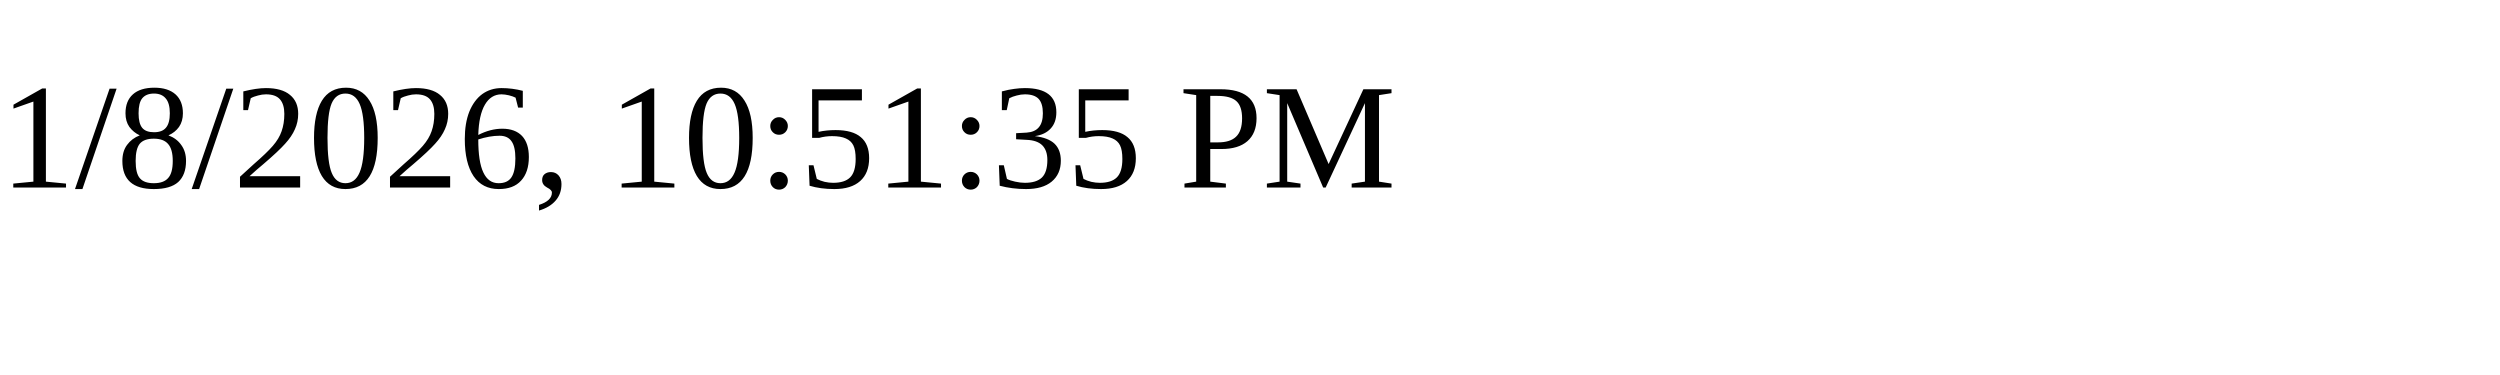
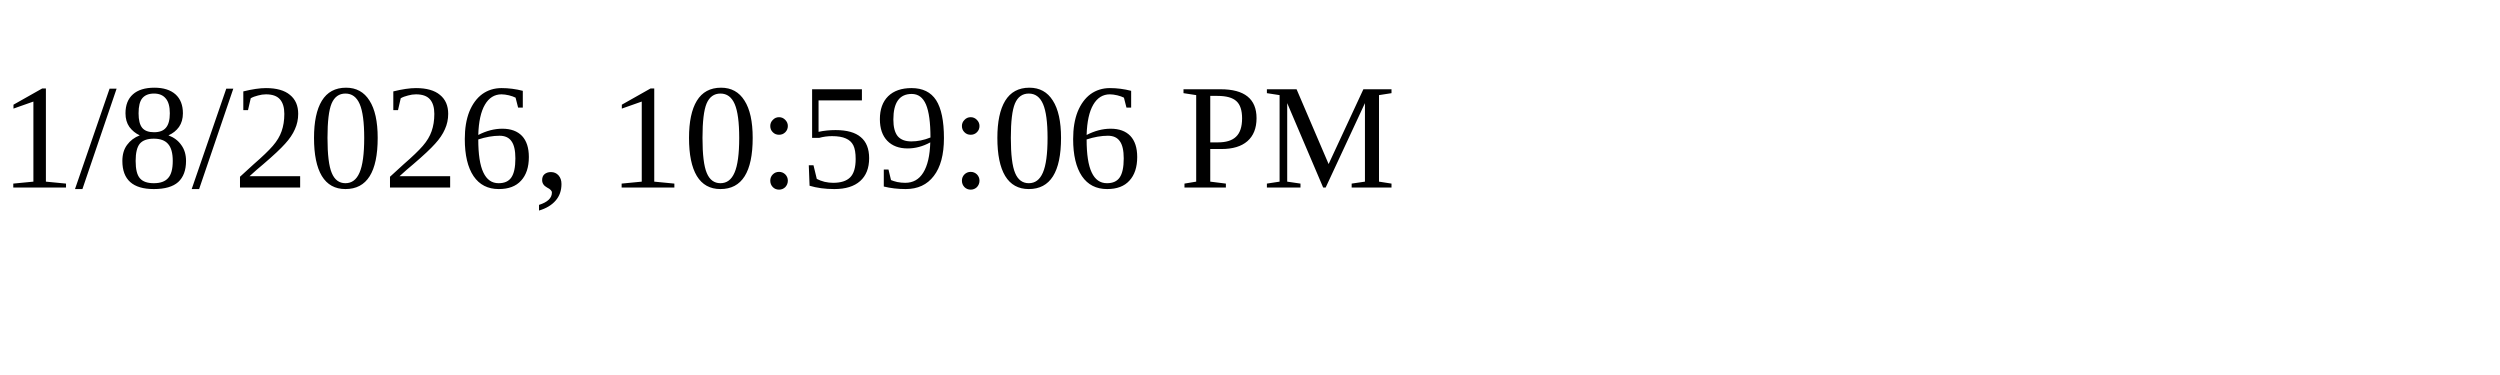
<svg xmlns="http://www.w3.org/2000/svg" height="30" width="200">
-   <text x="0" y="15">1/8/2026, 10:51:35 PM</text>
+   <text x="0" y="15">1/8/2026, 10:59:06 PM</text>
</svg>
